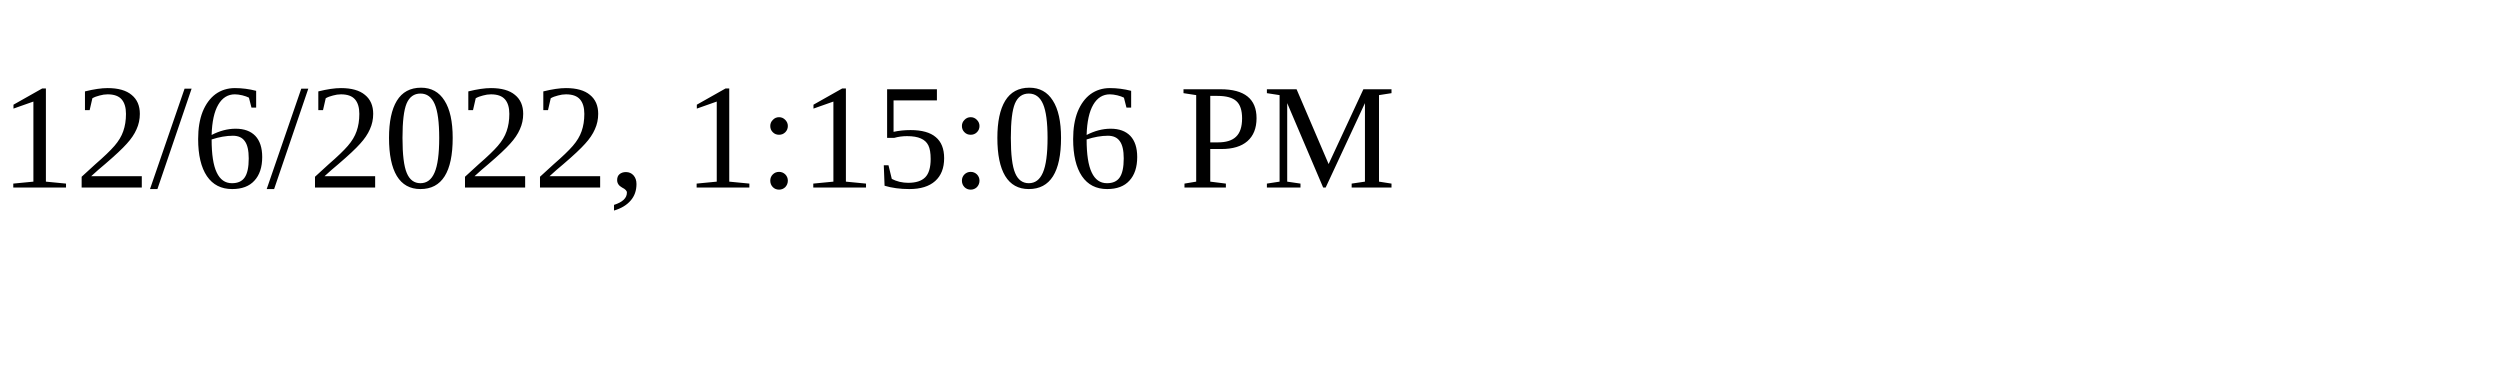
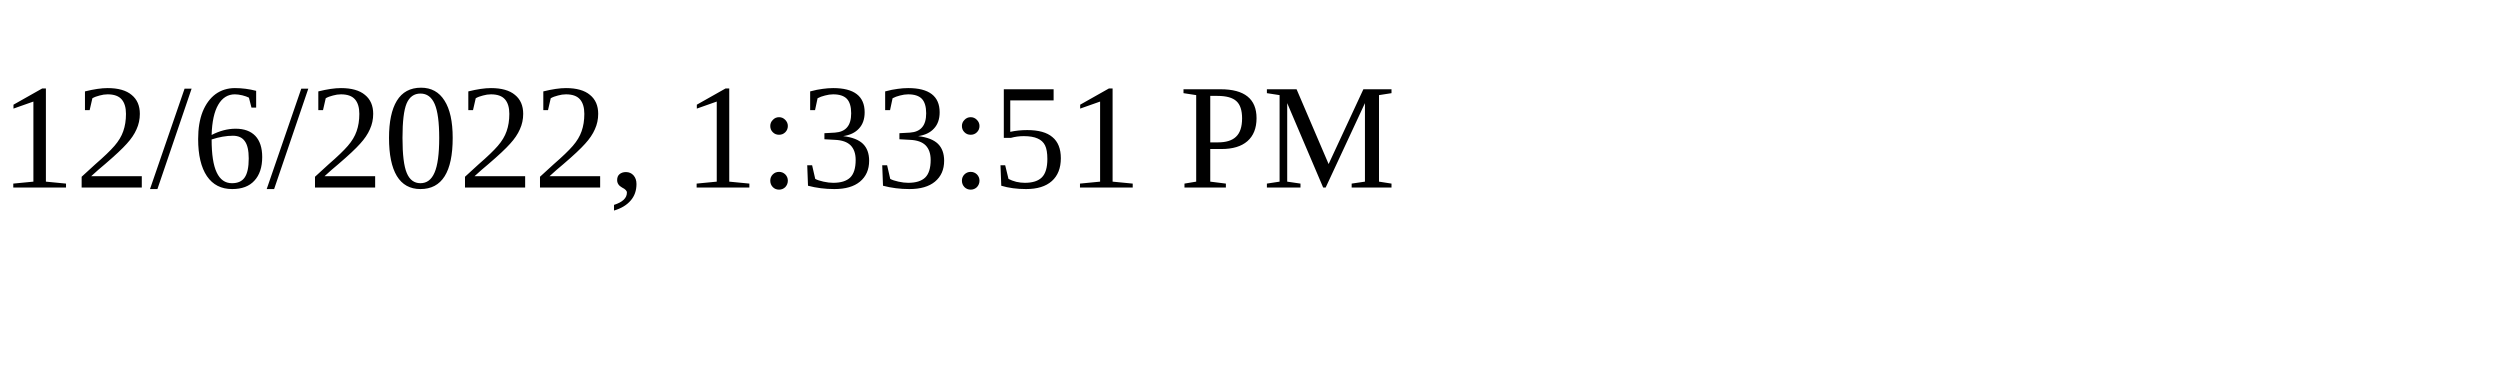
<svg xmlns="http://www.w3.org/2000/svg" height="30" width="200">
-   <text x="0" y="15">12/6/2022, 1:15:06 PM</text>
+   <text x="0" y="15">12/6/2022, 1:33:51 PM</text>
</svg>
